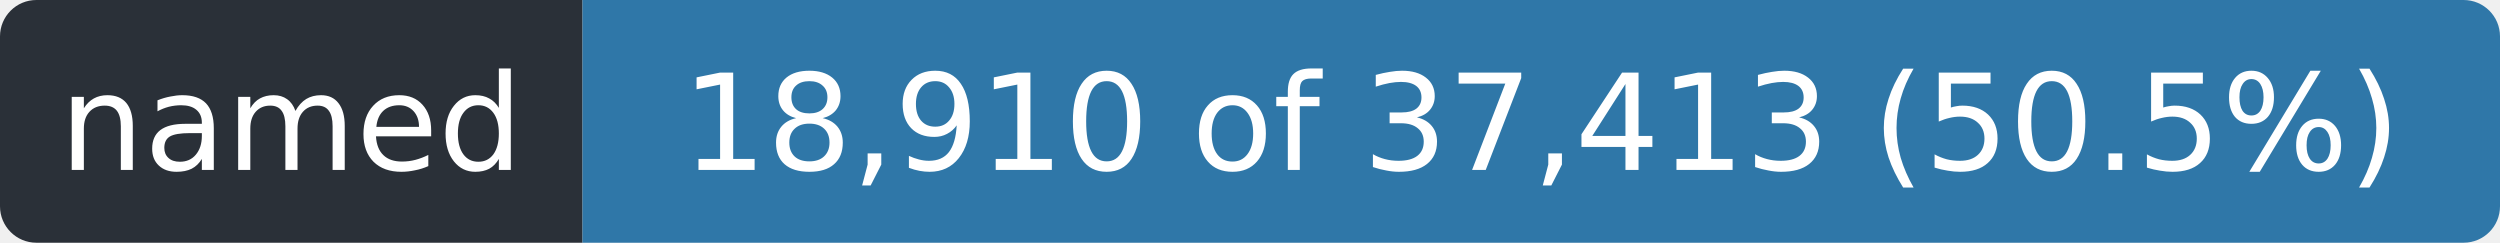
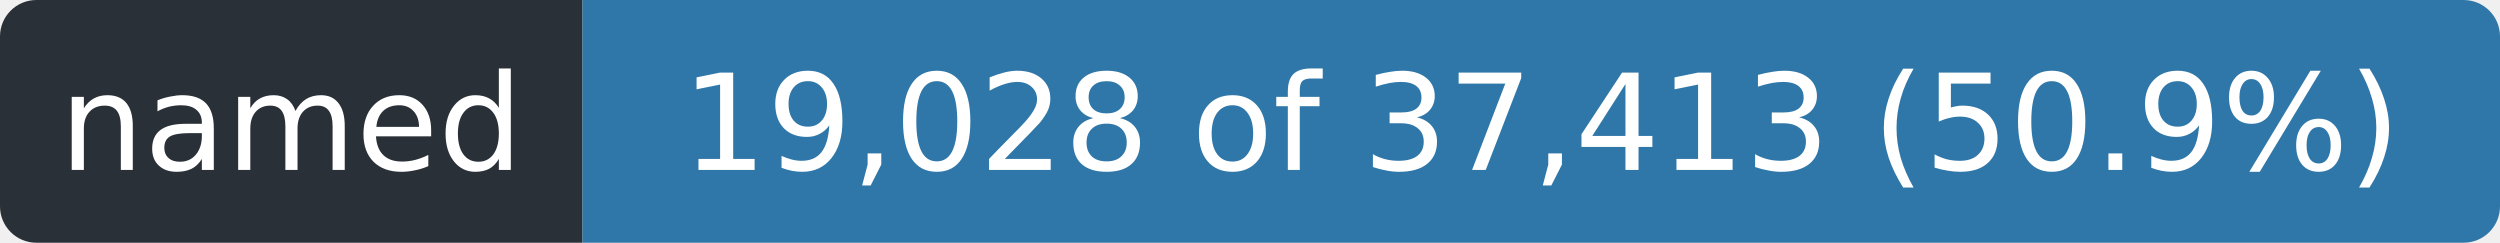
- <svg xmlns="http://www.w3.org/2000/svg" width="206" height="20" role="img" aria-label="named: 18,910 of 37,413 (50.5%)">
+ <svg xmlns="http://www.w3.org/2000/svg" width="206" height="20" role="img" aria-label="named: 19,028 of 37,413 (50.9%)">
  <clipPath id="r">
    <rect width="206" height="20" rx="3" />
  </clipPath>
  <g clip-path="url(#r)">
    <rect width="48" height="20" fill="#2a3038" />
    <rect x="48" width="158" height="20" fill="#2f77a8" />
  </g>
  <g fill="#fff" font-family="Verdana,Geneva,DejaVu Sans,sans-serif" font-size="11" text-anchor="middle">
    <text x="24.0" y="14" textLength="36">named</text>
-     <text x="127.0" y="14" textLength="146">18,910 of 37,413 (50.5%)</text>
+     <text x="127.0" y="14" textLength="146">19,028 of 37,413 (50.9%)</text>
  </g>
</svg>
